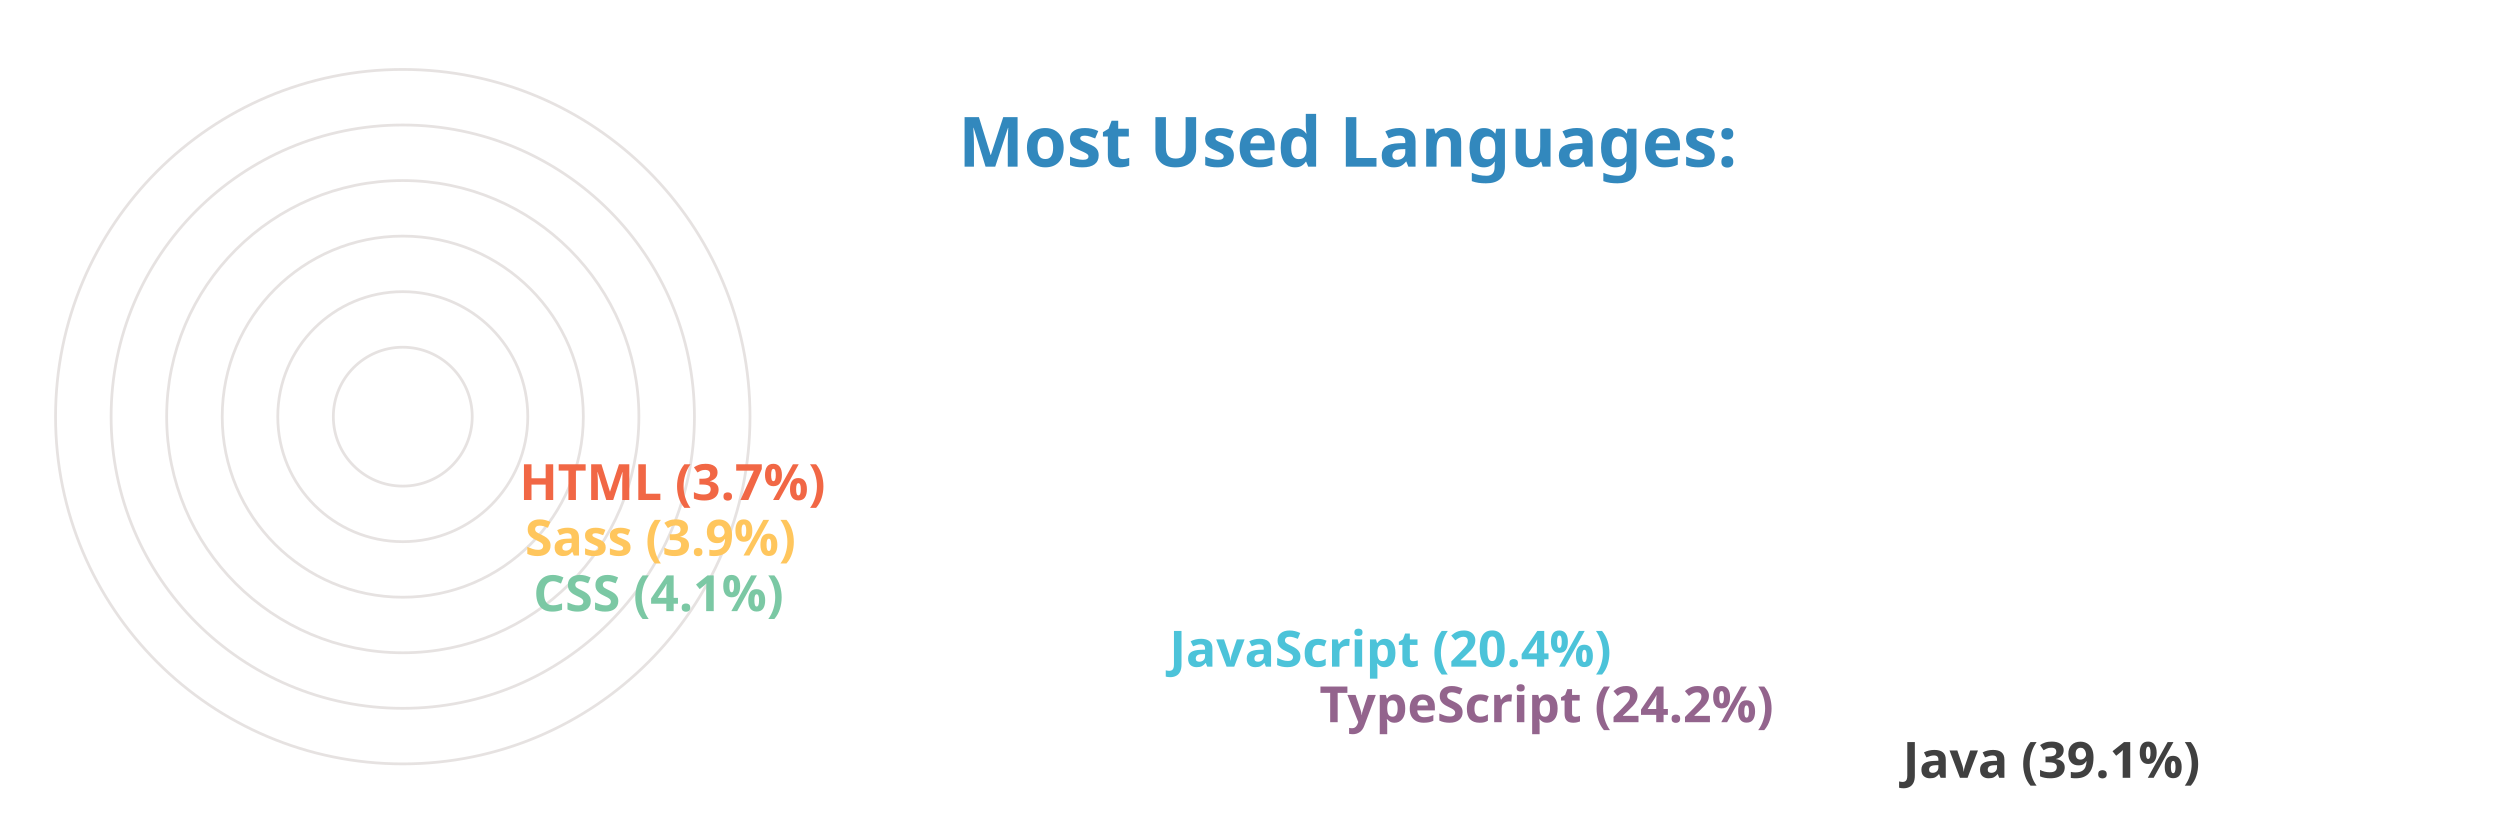
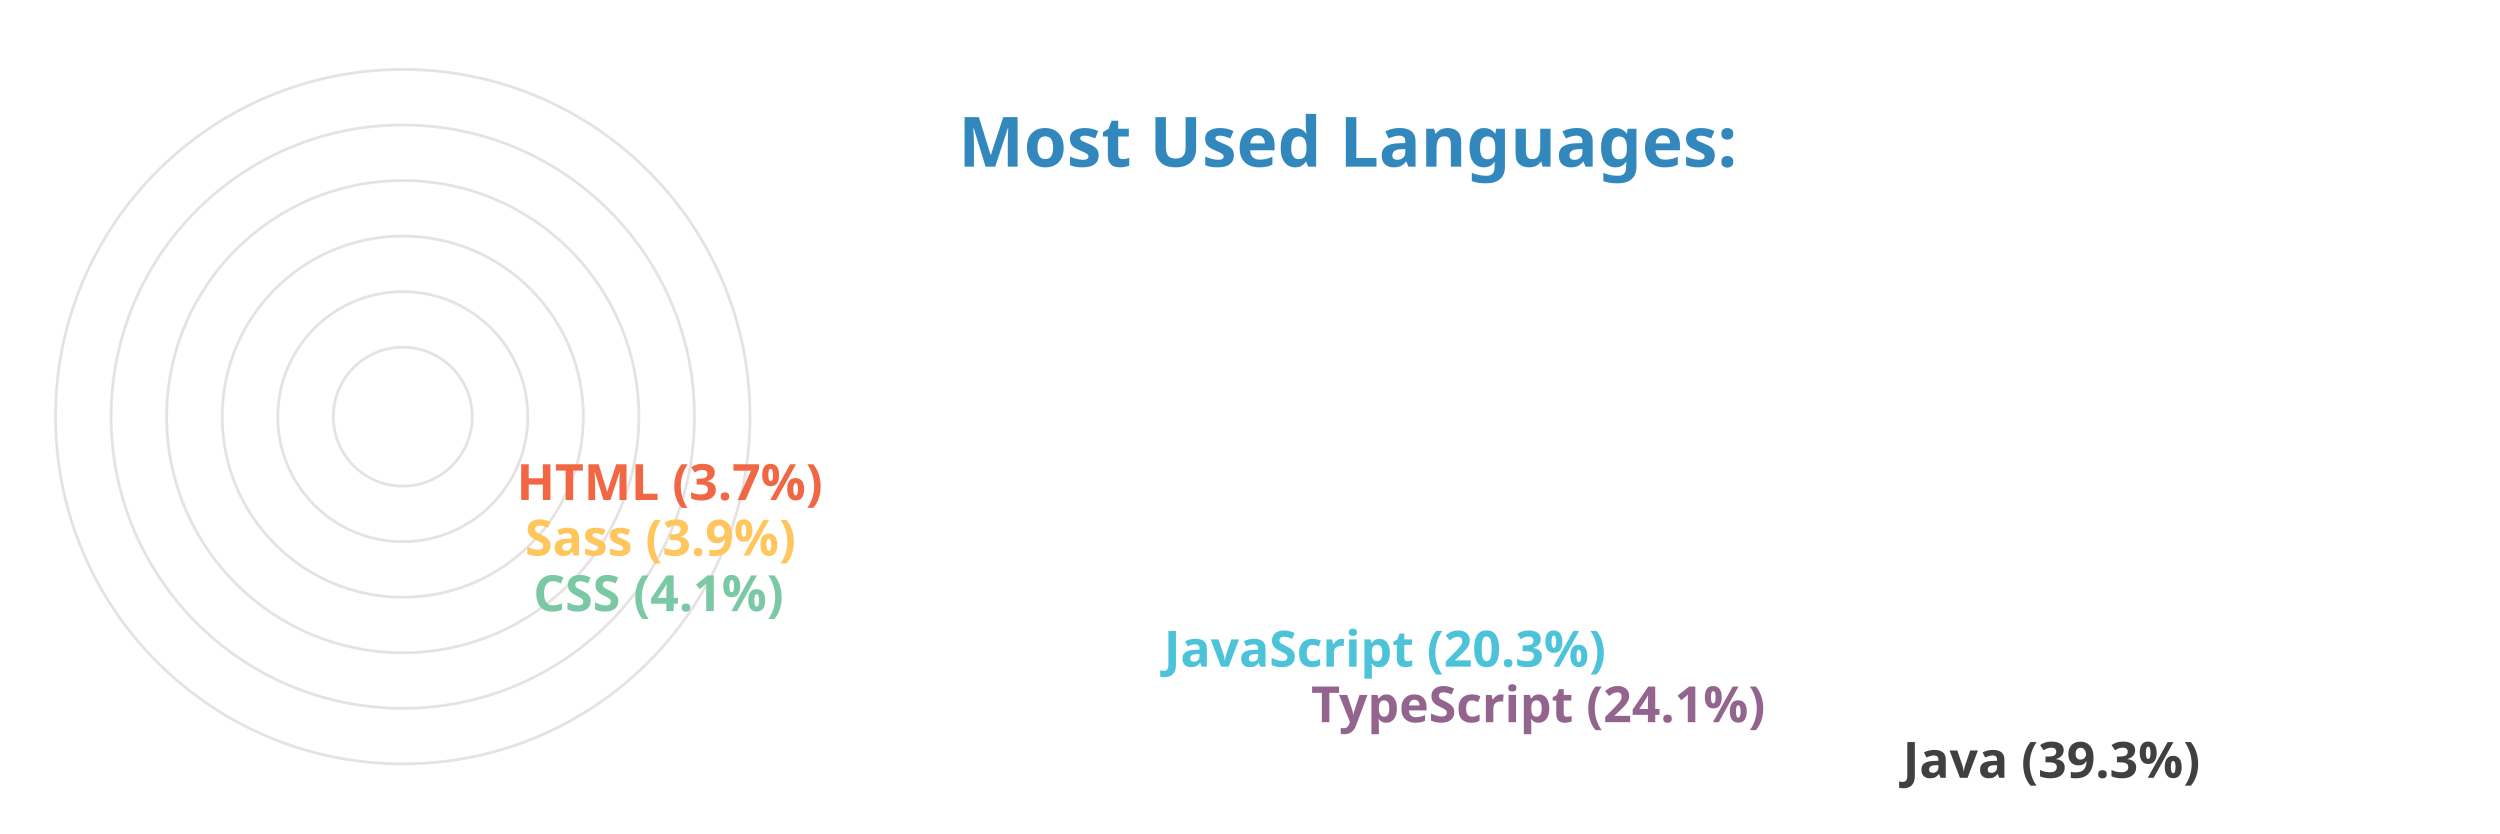
<svg xmlns="http://www.w3.org/2000/svg" viewBox="0 0 650 300" height="200px" width="600px">
  <style>
		.label {
			font: bold 25px sans-serif;
			color: #404040;
			-webkit-text-stroke: 1px white;
	  	}
		.name {
			font: bold 18px sans-serif;
			color: #404040;
	  	}

		.line {
			stroke-dasharray: 1000;
			stroke-dashoffset: 1000;
			animation: dash 3.5s ease-in-out forwards;	
			animation-iteration-count: infinite;
			animation-direction: alternate-reverse;
		}

		.path {
			stroke-dasharray: 1000;
			stroke-dashoffset: 1000;
			animation: dash 3.5s ease-in-out forwards;	
			animation-iteration-count: infinite;
			animation-direction: alternate-reverse;
		}
		  
		@keyframes dash {
			to {
				stroke-dashoffset: 0;
			}
		}

	</style>
  <g stroke="#E6E2E1" fill="none" stroke-width="1">
    <circle cx="20" cy="150" r="125" />
    <circle cx="20" cy="150" r="105" />
    <circle cx="20" cy="150" r="85" />
    <circle cx="20" cy="150" r="65" />
    <circle cx="20" cy="150" r="45" />
    <circle cx="20" cy="150" r="25" />
  </g>
  <g fill="none" stroke-width="20" class="line">
    <line x2="550" y2="275" x1="20" y1="275" stroke="#404040" />
-     <line x2="340" y2="255" x1="20" y1="255" stroke="#93648D" />
-     <line x2="286" y2="235" x1="20" y1="235" stroke="#4CC3D9" />
+     <line x2="337" y2="255" x1="20" y1="255" stroke="#93648D" />
+     <line x2="284" y2="235" x1="20" y1="235" stroke="#4CC3D9" />
    <line x2="57" y2="215" x1="20" y1="215" stroke="#7BC8A4" />
    <line x2="54" y2="195" x1="20" y1="195" stroke="#FFC65D" />
-     <line x2="52" y2="175" x1="20" y1="175" stroke="#F16745" />
+     <line x2="51" y2="175" x1="20" y1="175" stroke="#F16745" />
  </g>
  <g fill="none" stroke-width="20" stroke-linecap="round" class="path">
    <path d="M 20 275 A 125 125 45 0 1 -77 71" stroke="#404040" />
    <path d="M 20 255 A 105 105 45 0 1 -75 107" stroke="#93648D" />
    <path d="M 20 235 A 85 85 45 0 1 -59 120" stroke="#4CC3D9" />
    <path d="M 20 215 A 65 65 45 0 1 -44 145" stroke="#7BC8A4" />
    <path d="M 20 195 A 45 45 45 0 1 -24 146" stroke="#FFC65D" />
    <path d="M 20 175 A 25 25 45 0 1 -4 148" stroke="#F16745" />
  </g>
  <g class="name">
-     <text x="560" y="280" fill="#404040">Java (39.1%)</text>
-     <text x="350" y="260" fill="#93648D">TypeScript (24.2%)</text>
-     <text x="296" y="240" fill="#4CC3D9">JavaScript (20.4%)</text>
+     <text x="560" y="280" fill="#404040">Java (39.3%)</text>
+     <text x="347" y="260" fill="#93648D">TypeScript (24.1%)</text>
+     <text x="294" y="240" fill="#4CC3D9">JavaScript (20.3%)</text>
    <text x="67" y="220" fill="#7BC8A4">CSS (4.1%)</text>
    <text x="64" y="200" fill="#FFC65D">Sass (3.9%)</text>
-     <text x="62" y="180" fill="#F16745">HTML (3.7%)</text>
+     <text x="61" y="180" fill="#F16745">HTML (3.7%)</text>
  </g>
  <g class="label">
    <text x="220" y="60" fill="#3288bd">Most Used Languages:</text>
  </g>
</svg>
